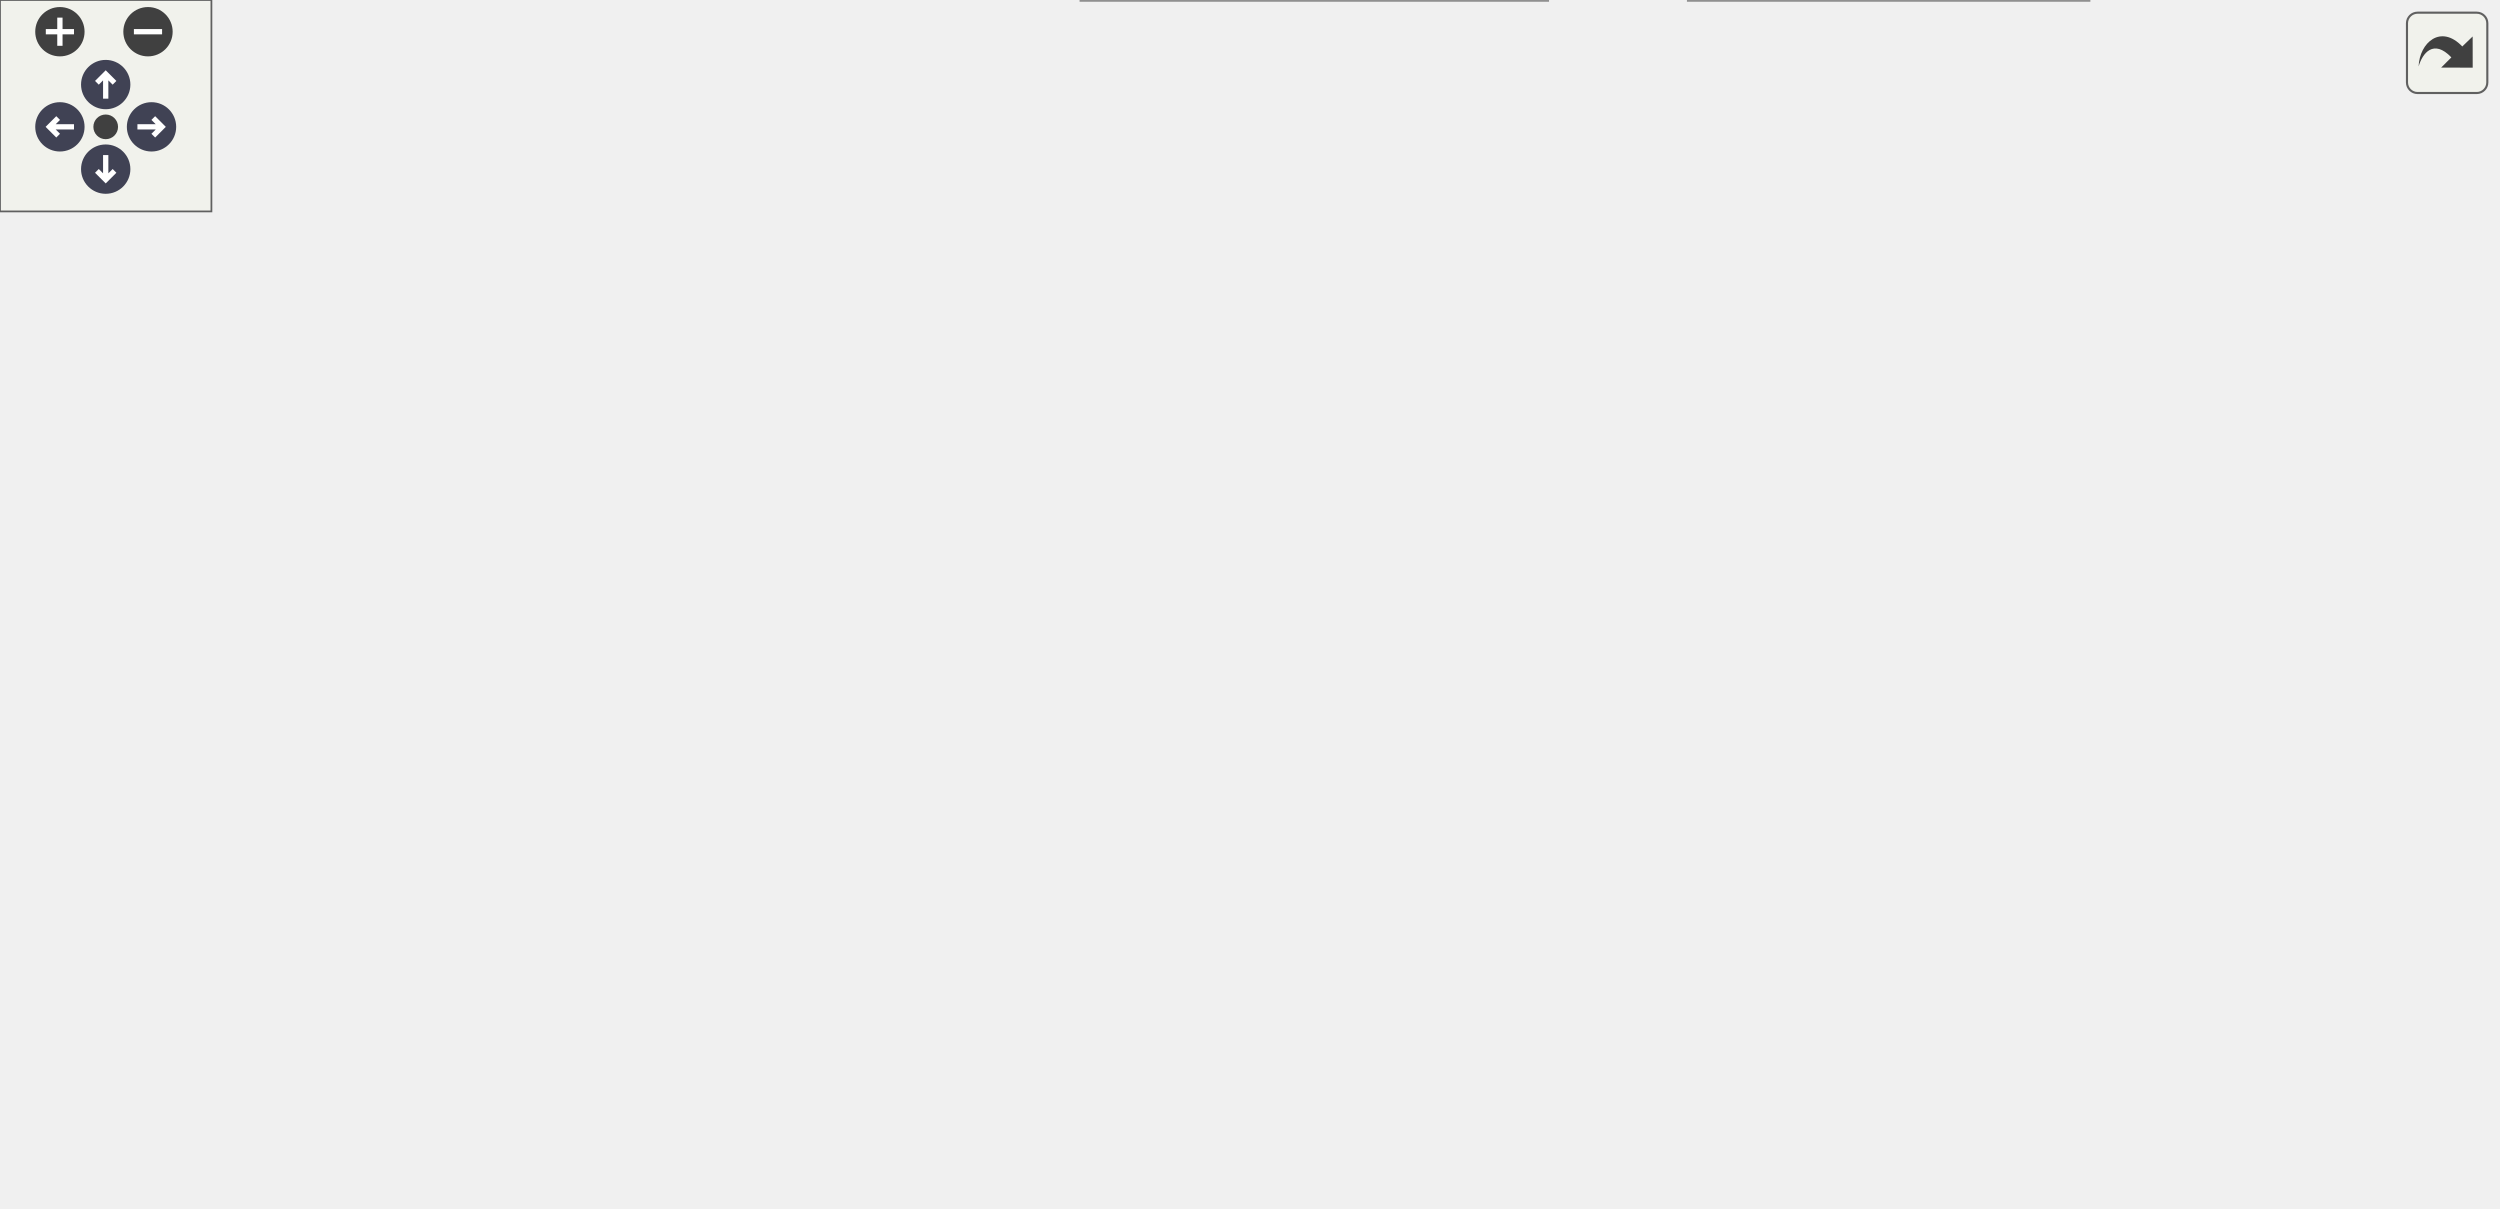
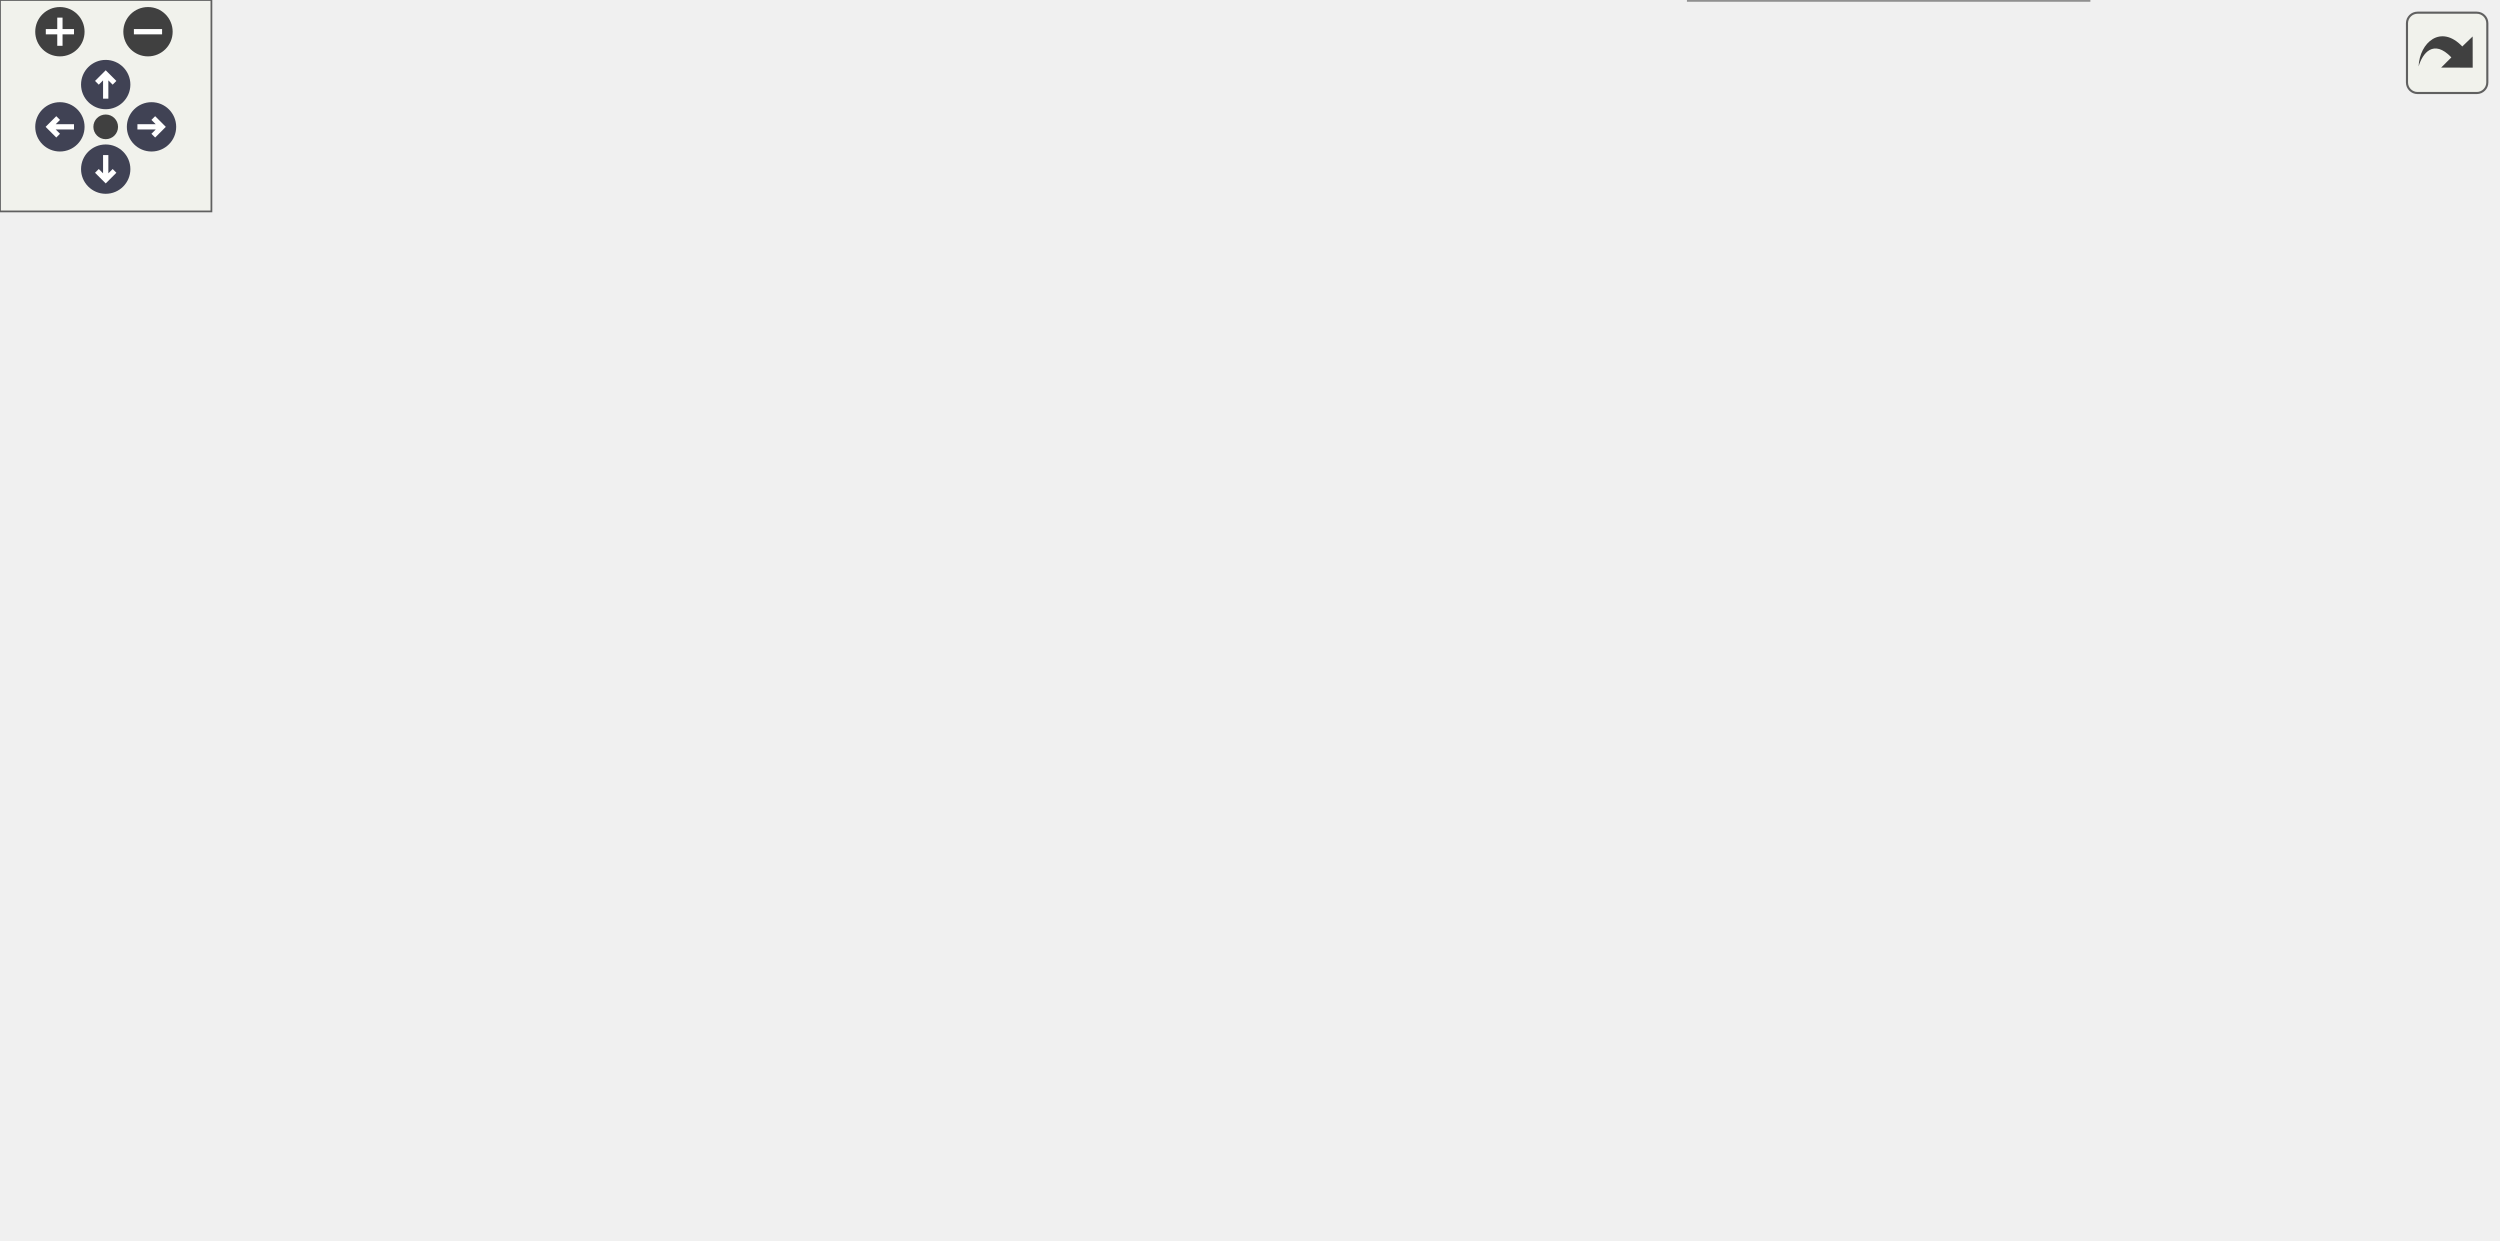
<svg xmlns="http://www.w3.org/2000/svg" xmlns:xlink="http://www.w3.org/1999/xlink" id="main" version="1.1" xml:space="preserve">
  <style type="text/css">
.node, .edge {opacity: 0.7;}
.node.selected, .edge.selected {opacity: 1;}
.edge:hover path { stroke: red; }
.edge:hover polygon { stroke: red; fill: red; }
</style>
  <defs>
    <circle id="rim" cx="0" cy="0" r="7" />
    <circle id="rim2" cx="0" cy="0" r="3.5" />
    <g id="zoomPlus">
      <use xlink:href="#rim" fill="#404040">
        <set attributeName="fill" to="#808080" begin="zoomplus.mouseover" end="zoomplus.mouseout" />
      </use>
      <path d="M-4,0h8M0,-4v8" fill="none" stroke="white" stroke-width="1.5" pointer-events="none" />
    </g>
    <g id="zoomMin">
      <use xlink:href="#rim" fill="#404040">
        <set attributeName="fill" to="#808080" begin="zoomminus.mouseover" end="zoomminus.mouseout" />
      </use>
      <path d="M-4,0h8" fill="none" stroke="white" stroke-width="1.5" pointer-events="none" />
    </g>
    <g id="arrowUp" transform="translate(30 24)">
      <use xlink:href="#rim" />
      <path pointer-events="none" fill="none" stroke="white" stroke-width="1.5" d="M0,-3.0v7 M-2.5,-0.5L0,-3.0L2.5,-0.5" />
    </g>
    <g id="arrowRight" transform="rotate(90) translate(36 -43)">
      <use xlink:href="#rim" />
      <path pointer-events="none" fill="none" stroke="white" stroke-width="1.5" d="M0,-3.0v7 M-2.5,-0.5L0,-3.0L2.5,-0.5" />
    </g>
    <g id="arrowDown" transform="rotate(180) translate(-30 -48)">
      <use xlink:href="#rim" />
      <path pointer-events="none" fill="none" stroke="white" stroke-width="1.5" d="M0,-3.0v7 M-2.5,-0.5L0,-3.0L2.5,-0.5" />
    </g>
    <g id="arrowLeft" transform="rotate(270) translate(-36 17)">
      <use xlink:href="#rim" />
      <path pointer-events="none" fill="none" stroke="white" stroke-width="1.5" d="M0,-3.0v7 M-2.5,-0.5L0,-3.0L2.5,-0.5" />
    </g>
    <g id="resetDef">
      <use xlink:href="#rim2" fill="#404040">
        <set attributeName="fill" to="#808080" begin="reset.mouseover" end="reset.mouseout" />
      </use>
    </g>
  </defs>
  <svg id="graph" class="graph">
    <g id="viewport">
      <g id="Node000001" class="node">
        <g id="a_Node000001">
          <a xlink:title="Updates telemetry data on the race dashboard LCD display.">
-             <polygon fill="#999999" stroke="#666666" points="114.25,-150.25 0,-150.25 0,-131 114.25,-131 114.25,-150.25" />
-             <text text-anchor="middle" x="57.12" y="-136.75" font-family="Helvetica,sans-Serif" font-size="10.00">race_telemetry_update</text>
+             <polygon fill="#999999" stroke="#666666" points="114.25,-159.25 0,-159.25 0,-140 114.25,-140 114.25,-159.25" />
+             <text text-anchor="middle" x="57.12" y="-145.75" font-family="Helvetica,sans-Serif" font-size="10.00">race_telemetry_update</text>
          </a>
        </g>
      </g>
      <g id="Node000002" class="node">
        <g id="a_Node000002">
          <a xlink:href="race_8c.html#af94dd7e3b6512b662e2e44124a1a660c" target="_top" xlink:title=" ">
-             <polygon fill="white" stroke="#666666" points="441,-205.25 305,-205.25 305,-186 441,-186 441,-205.25" />
-             <text text-anchor="middle" x="373" y="-191.75" font-family="Helvetica,sans-Serif" font-size="10.00">update_car_state_telemetry</text>
+             <polygon fill="white" stroke="#666666" points="441,-216.25 305,-216.25 305,-197 441,-197 441,-216.25" />
+             <text text-anchor="middle" x="373" y="-202.75" font-family="Helvetica,sans-Serif" font-size="10.00">update_car_state_telemetry</text>
          </a>
        </g>
      </g>
      <g id="edge1_Node000001_Node000002" class="edge">
        <g id="a_edge1_Node000001_Node000002">
          <a xlink:title=" ">
-             <path fill="none" stroke="#63b8ff" d="M96.96,-150.69C113.34,-154.73 132.65,-159.22 150.25,-162.62 197.61,-171.79 251.08,-179.81 293.65,-185.65" />
-             <polygon fill="#63b8ff" stroke="#63b8ff" points="292.91,-189.08 303.29,-186.96 293.85,-182.15 292.91,-189.08" />
+             <path fill="none" stroke="#63b8ff" d="M97.43,-159.72C113.71,-163.72 132.83,-168.18 150.25,-171.62 197.63,-181.01 251.1,-189.51 293.67,-195.78" />
+             <polygon fill="#63b8ff" stroke="#63b8ff" points="292.9,-199.21 303.31,-197.19 293.92,-192.28 292.9,-199.21" />
          </a>
        </g>
      </g>
      <g id="Node000009" class="node">
        <g id="a_Node000009">
          <a xlink:href="race_8c.html#ac86b7955f40539589f8904e0213c368e" target="_top" xlink:title=" ">
-             <polygon fill="white" stroke="#666666" points="428.62,-94.25 317.38,-94.25 317.38,-75 428.62,-75 428.62,-94.25" />
-             <text text-anchor="middle" x="373" y="-80.75" font-family="Helvetica,sans-Serif" font-size="10.00">update_igbt_telemetry</text>
+             <polygon fill="white" stroke="#666666" points="428.62,-177.25 317.38,-177.25 317.38,-158 428.62,-158 428.62,-177.25" />
+             <text text-anchor="middle" x="373" y="-163.75" font-family="Helvetica,sans-Serif" font-size="10.00">update_igbt_telemetry</text>
          </a>
        </g>
      </g>
      <g id="edge14_Node000001_Node000009" class="edge">
        <g id="a_edge14_Node000001_Node000009">
          <a xlink:title=" ">
-             <path fill="none" stroke="#63b8ff" d="M114.6,-130.55C168.38,-120.95 249.3,-106.52 306.02,-96.4" />
-             <polygon fill="#63b8ff" stroke="#63b8ff" points="306.31,-99.9 315.54,-94.7 305.08,-93.01 306.31,-99.9" />
+             <path fill="none" stroke="#63b8ff" d="M114.6,-152.86C168.27,-155.94 248.97,-160.57 305.67,-163.82" />
+             <polygon fill="#63b8ff" stroke="#63b8ff" points="305.33,-167.31 315.52,-164.39 305.73,-160.32 305.33,-167.31" />
          </a>
        </g>
      </g>
      <g id="Node000011" class="node">
        <g id="a_Node000011">
          <a xlink:href="race_8c.html#a7182ba90987b93b4746a0e22051ed289" target="_top" xlink:title=" ">
-             <polygon fill="white" stroke="#666666" points="439.12,-19.25 306.88,-19.25 306.88,0 439.12,0 439.12,-19.25" />
-             <text text-anchor="middle" x="373" y="-5.75" font-family="Helvetica,sans-Serif" font-size="10.00">update_lap_time_telemetry</text>
+             <polygon fill="white" stroke="#666666" points="439.12,-26.25 306.88,-26.25 306.88,-7 439.12,-7 439.12,-26.25" />
+             <text text-anchor="middle" x="373" y="-12.75" font-family="Helvetica,sans-Serif" font-size="10.00">update_lap_time_telemetry</text>
          </a>
        </g>
      </g>
      <g id="edge19_Node000001_Node000011" class="edge">
        <g id="a_edge19_Node000001_Node000011">
          <a xlink:title=" ">
-             <path fill="none" stroke="#63b8ff" d="M67.33,-130.73C82.87,-114.63 115.97,-82.84 150.25,-65.62 195.79,-42.76 251.39,-28.75 295.53,-20.46" />
-             <polygon fill="#63b8ff" stroke="#63b8ff" points="296.08,-23.91 305.29,-18.69 294.83,-17.03 296.08,-23.91" />
+             <path fill="none" stroke="#63b8ff" d="M67.31,-139.61C82.82,-123.31 115.88,-91.11 150.25,-73.62 195.71,-50.49 251.32,-36.23 295.48,-27.75" />
+             <polygon fill="#63b8ff" stroke="#63b8ff" points="296.05,-31.21 305.24,-25.95 294.77,-24.32 296.05,-31.21" />
          </a>
        </g>
      </g>
      <g id="Node000013" class="node">
        <g id="a_Node000013">
          <a xlink:href="race_8c.html#a236fe508f9d82e9178cdb22b363116b7" target="_top" xlink:title=" ">
-             <polygon fill="white" stroke="#666666" points="433.12,-57.25 312.88,-57.25 312.88,-38 433.12,-38 433.12,-57.25" />
-             <text text-anchor="middle" x="373" y="-43.75" font-family="Helvetica,sans-Serif" font-size="10.00">update_motor_telemetry</text>
+             <polygon fill="white" stroke="#666666" points="433.12,-140.25 312.88,-140.25 312.88,-121 433.12,-121 433.12,-140.25" />
+             <text text-anchor="middle" x="373" y="-126.75" font-family="Helvetica,sans-Serif" font-size="10.00">update_motor_telemetry</text>
          </a>
        </g>
      </g>
      <g id="edge22_Node000001_Node000013" class="edge">
        <g id="a_edge22_Node000001_Node000013">
          <a xlink:title=" ">
-             <path fill="none" stroke="#63b8ff" d="M78.57,-130.51C96.98,-121.71 124.94,-109.07 150.25,-100.62 202.17,-83.3 262.7,-69.22 307.39,-59.95" />
-             <polygon fill="#63b8ff" stroke="#63b8ff" points="307.82,-63.43 316.91,-58 306.41,-56.57 307.82,-63.43" />
+             <path fill="none" stroke="#63b8ff" d="M114.6,-146.21C166.86,-143.04 244.76,-138.33 301.17,-134.91" />
+             <polygon fill="#63b8ff" stroke="#63b8ff" points="301.23,-138.42 311,-134.32 300.8,-131.43 301.23,-138.42" />
          </a>
        </g>
      </g>
      <g id="Node000014" class="node">
        <g id="a_Node000014">
          <a xlink:href="race_8c.html#a218ea7152d92e1c6574e594de6c5f0be" target="_top" xlink:title=" ">
-             <polygon fill="white" stroke="#666666" points="431.25,-168.25 314.75,-168.25 314.75,-149 431.25,-149 431.25,-168.25" />
-             <text text-anchor="middle" x="373" y="-154.75" font-family="Helvetica,sans-Serif" font-size="10.00">update_pack_telemetry</text>
+             <polygon fill="white" stroke="#666666" points="431.25,-103.25 314.75,-103.25 314.75,-84 431.25,-84 431.25,-103.25" />
+             <text text-anchor="middle" x="373" y="-89.75" font-family="Helvetica,sans-Serif" font-size="10.00">update_pack_telemetry</text>
          </a>
        </g>
      </g>
      <g id="edge25_Node000001_Node000014" class="edge">
        <g id="a_edge25_Node000001_Node000014">
          <a xlink:title=" ">
-             <path fill="none" stroke="#63b8ff" d="M114.6,-143.86C167.44,-146.89 246.49,-151.43 303.03,-154.67" />
-             <polygon fill="#63b8ff" stroke="#63b8ff" points="302.69,-158.16 312.87,-155.23 303.09,-151.17 302.69,-158.16" />
+             <path fill="none" stroke="#63b8ff" d="M114.6,-139.55C167.88,-130.04 247.81,-115.78 304.45,-105.68" />
+             <polygon fill="#63b8ff" stroke="#63b8ff" points="304.73,-109.18 313.96,-103.98 303.5,-102.29 304.73,-109.18" />
          </a>
        </g>
      </g>
      <g id="Node000015" class="node">
        <g id="a_Node000015">
          <a xlink:href="race_8c.html#a5bfcd06a5fd74df355d94d048067ea44" target="_top" xlink:title=" ">
-             <polygon fill="white" stroke="#666666" points="269,-282.25 150.25,-282.25 150.25,-263 269,-263 269,-282.25" />
-             <text text-anchor="middle" x="209.62" y="-268.75" font-family="Helvetica,sans-Serif" font-size="10.00">update_pedal_telemetry</text>
+             <polygon fill="white" stroke="#666666" points="269,-291.25 150.25,-291.25 150.25,-272 269,-272 269,-291.25" />
+             <text text-anchor="middle" x="209.62" y="-277.75" font-family="Helvetica,sans-Serif" font-size="10.00">update_pedal_telemetry</text>
          </a>
        </g>
      </g>
      <g id="edge28_Node000001_Node000015" class="edge">
        <g id="a_edge28_Node000001_Node000015">
          <a xlink:title=" ">
-             <path fill="none" stroke="#63b8ff" d="M63.37,-150.51C75.58,-172.56 108.11,-226.09 150.25,-254.62 151.85,-255.71 153.52,-256.73 155.24,-257.69" />
-             <polygon fill="#63b8ff" stroke="#63b8ff" points="153.6,-260.79 164.13,-261.91 156.6,-254.46 153.6,-260.79" />
+             <path fill="none" stroke="#63b8ff" d="M63.37,-159.51C75.58,-181.56 108.11,-235.09 150.25,-263.62 151.85,-264.71 153.52,-265.73 155.24,-266.69" />
+             <polygon fill="#63b8ff" stroke="#63b8ff" points="153.6,-269.79 164.13,-270.91 156.6,-263.46 153.6,-269.79" />
          </a>
        </g>
      </g>
      <g id="Node000017" class="node">
        <g id="a_Node000017">
          <a xlink:href="race_8c.html#aa6c8ec640e3dabc849e52c5a84863461" target="_top" xlink:title=" ">
-             <polygon fill="white" stroke="#666666" points="433.88,-131.25 312.12,-131.25 312.12,-112 433.88,-112 433.88,-131.25" />
-             <text text-anchor="middle" x="373" y="-117.75" font-family="Helvetica,sans-Serif" font-size="10.00">update_speed_telemetry</text>
+             <polygon fill="white" stroke="#666666" points="433.88,-65.25 312.12,-65.25 312.12,-46 433.88,-46 433.88,-65.25" />
+             <text text-anchor="middle" x="373" y="-51.75" font-family="Helvetica,sans-Serif" font-size="10.00">update_speed_telemetry</text>
          </a>
        </g>
      </g>
      <g id="edge32_Node000001_Node000017" class="edge">
        <g id="a_edge32_Node000001_Node000017">
          <a xlink:title=" ">
-             <path fill="none" stroke="#63b8ff" d="M114.6,-137.21C166.62,-134.06 244.03,-129.37 300.37,-125.96" />
-             <polygon fill="#63b8ff" stroke="#63b8ff" points="300.42,-129.46 310.19,-125.37 299.99,-122.48 300.42,-129.46" />
-           </a>
-         </g>
-       </g>
-       <g id="Node000018" class="node">
-         <g id="a_Node000018">
+             <path fill="none" stroke="#63b8ff" d="M78.58,-139.54C96.99,-130.75 124.96,-118.12 150.25,-109.62 202.71,-91.99 263.93,-77.53 308.74,-68.02" />
+             <polygon fill="#63b8ff" stroke="#63b8ff" points="309.21,-71.5 318.28,-66.02 307.77,-64.65 309.21,-71.5" />
+           </a>
+         </g>
+       </g>
+       <g id="Node000019" class="node">
+         <g id="a_Node000019">
          <a xlink:href="race_8c.html#a23d373791f5cc32fa773c0be7796cd1d" target="_top" xlink:title=" ">
-             <polygon fill="white" stroke="#666666" points="261.5,-245.25 157.75,-245.25 157.75,-226 261.5,-226 261.5,-245.25" />
-             <text text-anchor="middle" x="209.62" y="-231.75" font-family="Helvetica,sans-Serif" font-size="10.00">update_tv_telemetry</text>
-           </a>
-         </g>
-       </g>
-       <g id="edge35_Node000001_Node000018" class="edge">
-         <g id="a_edge35_Node000001_Node000018">
-           <a xlink:title=" ">
-             <path fill="none" stroke="#63b8ff" d="M69.06,-150.63C85.65,-165.43 118.59,-193.36 150.25,-211.62 156.35,-215.15 163.08,-218.41 169.72,-221.33" />
-             <polygon fill="#63b8ff" stroke="#63b8ff" points="168.02,-224.42 178.6,-225.03 170.71,-217.95 168.02,-224.42" />
+             <polygon fill="white" stroke="#666666" points="261.5,-254.25 157.75,-254.25 157.75,-235 261.5,-235 261.5,-254.25" />
+             <text text-anchor="middle" x="209.62" y="-240.75" font-family="Helvetica,sans-Serif" font-size="10.00">update_tv_telemetry</text>
+           </a>
+         </g>
+       </g>
+       <g id="edge36_Node000001_Node000019" class="edge">
+         <g id="a_edge36_Node000001_Node000019">
+           <a xlink:title=" ">
+             <path fill="none" stroke="#63b8ff" d="M69.06,-159.63C85.65,-174.43 118.59,-202.36 150.25,-220.62 156.35,-224.15 163.08,-227.41 169.72,-230.33" />
+             <polygon fill="#63b8ff" stroke="#63b8ff" points="168.02,-233.42 178.6,-234.03 170.71,-226.95 168.02,-233.42" />
          </a>
        </g>
      </g>
      <g id="Node000003" class="node">
        <g id="a_Node000003">
          <a xlink:href="nextion_8c.html#a19c3df8972af2eaea366cb65fad34d43" target="_top" xlink:title="Sets the background color of a specified object on the Nextion display.">
-             <polygon fill="white" stroke="#666666" points="589.38,-205.25 482.62,-205.25 482.62,-186 589.38,-186 589.38,-205.25" />
-             <text text-anchor="middle" x="536" y="-191.75" font-family="Helvetica,sans-Serif" font-size="10.00">NXT_setBackground</text>
+             <polygon fill="white" stroke="#666666" points="589.38,-216.25 482.62,-216.25 482.62,-197 589.38,-197 589.38,-216.25" />
+             <text text-anchor="middle" x="536" y="-202.75" font-family="Helvetica,sans-Serif" font-size="10.00">NXT_setBackground</text>
          </a>
        </g>
      </g>
      <g id="edge2_Node000002_Node000003" class="edge">
        <g id="a_edge2_Node000002_Node000003">
          <a xlink:title=" ">
-             <path fill="none" stroke="#63b8ff" d="M441.35,-195.62C451.25,-195.62 461.44,-195.62 471.27,-195.62" />
-             <polygon fill="#63b8ff" stroke="#63b8ff" points="471.1,-199.13 481.1,-195.63 471.1,-192.13 471.1,-199.13" />
+             <path fill="none" stroke="#63b8ff" d="M441.35,-206.62C451.25,-206.62 461.44,-206.62 471.27,-206.62" />
+             <polygon fill="#63b8ff" stroke="#63b8ff" points="471.1,-210.13 481.1,-206.63 471.1,-203.13 471.1,-210.13" />
          </a>
        </g>
      </g>
      <g id="Node000006" class="node">
        <g id="a_Node000006">
          <a xlink:href="nextion_8c.html#a46ee1522cb7ef9d6bc11a77879e3300e" target="_top" xlink:title="Sets the border color of a specified object on the Nextion display.">
-             <polygon fill="white" stroke="#666666" points="589,-168.25 483,-168.25 483,-149 589,-149 589,-168.25" />
-             <text text-anchor="middle" x="536" y="-154.75" font-family="Helvetica,sans-Serif" font-size="10.00">NXT_setBorderColor</text>
+             <polygon fill="white" stroke="#666666" points="589,-179.25 483,-179.25 483,-160 589,-160 589,-179.25" />
+             <text text-anchor="middle" x="536" y="-165.75" font-family="Helvetica,sans-Serif" font-size="10.00">NXT_setBorderColor</text>
          </a>
        </g>
      </g>
      <g id="edge5_Node000002_Node000006" class="edge">
        <g id="a_edge5_Node000002_Node000006">
          <a xlink:title=" ">
-             <path fill="none" stroke="#63b8ff" d="M417.99,-185.51C437.16,-181.11 459.83,-175.9 480.09,-171.24" />
-             <polygon fill="#63b8ff" stroke="#63b8ff" points="480.62,-174.71 489.58,-169.06 479.05,-167.89 480.62,-174.71" />
+             <path fill="none" stroke="#63b8ff" d="M417.99,-196.51C437.16,-192.11 459.83,-186.9 480.09,-182.24" />
+             <polygon fill="#63b8ff" stroke="#63b8ff" points="480.62,-185.71 489.58,-180.06 479.05,-178.89 480.62,-185.71" />
          </a>
        </g>
      </g>
      <g id="Node000007" class="node">
        <g id="a_Node000007">
          <a xlink:href="nextion_8c.html#af603b7d431ae4f94d55bf04b2034a8cc" target="_top" xlink:title="Sets the font color of a specified object on the Nextion display.">
-             <polygon fill="white" stroke="#666666" points="584.5,-242.25 487.5,-242.25 487.5,-223 584.5,-223 584.5,-242.25" />
-             <text text-anchor="middle" x="536" y="-228.75" font-family="Helvetica,sans-Serif" font-size="10.00">NXT_setFontColor</text>
+             <polygon fill="white" stroke="#666666" points="584.5,-253.25 487.5,-253.25 487.5,-234 584.5,-234 584.5,-253.25" />
+             <text text-anchor="middle" x="536" y="-239.75" font-family="Helvetica,sans-Serif" font-size="10.00">NXT_setFontColor</text>
          </a>
        </g>
      </g>
      <g id="edge8_Node000002_Node000007" class="edge">
        <g id="a_edge8_Node000002_Node000007">
          <a xlink:title=" ">
-             <path fill="none" stroke="#63b8ff" d="M417.99,-205.74C437.16,-210.14 459.83,-215.35 480.09,-220.01" />
-             <polygon fill="#63b8ff" stroke="#63b8ff" points="479.05,-223.36 489.58,-222.19 480.62,-216.54 479.05,-223.36" />
+             <path fill="none" stroke="#63b8ff" d="M417.99,-216.74C437.16,-221.14 459.83,-226.35 480.09,-231.01" />
+             <polygon fill="#63b8ff" stroke="#63b8ff" points="479.05,-234.36 489.58,-233.19 480.62,-227.54 479.05,-234.36" />
          </a>
        </g>
      </g>
      <g id="Node000008" class="node">
        <g id="a_Node000008">
          <a xlink:href="nextion_8c.html#ab2a89fd8e292338a6e570a41a698ad3a" target="_top" xlink:title="Sets the text of a Nextion display object.">
-             <polygon fill="white" stroke="#666666" points="572.88,-131.25 499.12,-131.25 499.12,-112 572.88,-112 572.88,-131.25" />
-             <text text-anchor="middle" x="536" y="-117.75" font-family="Helvetica,sans-Serif" font-size="10.00">NXT_setText</text>
+             <polygon fill="white" stroke="#666666" points="572.88,-142.25 499.12,-142.25 499.12,-123 572.88,-123 572.88,-142.25" />
+             <text text-anchor="middle" x="536" y="-128.75" font-family="Helvetica,sans-Serif" font-size="10.00">NXT_setText</text>
          </a>
        </g>
      </g>
      <g id="edge11_Node000002_Node000008" class="edge">
        <g id="a_edge11_Node000002_Node000008">
          <a xlink:title=" ">
-             <path fill="none" stroke="#63b8ff" d="M423.93,-185.53C429.89,-183.38 435.72,-180.77 441,-177.62 460.98,-165.72 457.25,-151.92 477,-139.62 480.52,-137.44 484.33,-135.49 488.25,-133.77" />
-             <polygon fill="#63b8ff" stroke="#63b8ff" points="489.29,-137.13 497.37,-130.27 486.78,-130.59 489.29,-137.13" />
+             <path fill="none" stroke="#63b8ff" d="M418.92,-196.59C426.57,-193.94 434.22,-190.67 441,-186.62 460.43,-175.04 457.63,-162.32 477,-150.62 480.55,-148.48 484.37,-146.57 488.31,-144.88" />
+             <polygon fill="#63b8ff" stroke="#63b8ff" points="489.34,-148.23 497.45,-141.41 486.86,-141.68 489.34,-148.23" />
          </a>
        </g>
      </g>
      <g id="Node000004" class="node">
        <g id="a_Node000004">
          <a xlink:href="strbuf_8c.html#a15380dc153a462b38a9b54f274c9c3b5" target="_top" xlink:title="Appends raw data to the buffer. If the data exceeds the buffer size, no data is appended.">
-             <polygon fill="white" stroke="#666666" points="708.5,-205.25 631,-205.25 631,-186 708.5,-186 708.5,-205.25" />
-             <text text-anchor="middle" x="669.75" y="-191.75" font-family="Helvetica,sans-Serif" font-size="10.00">strbuf_append</text>
+             <polygon fill="white" stroke="#666666" points="708.5,-216.25 631,-216.25 631,-197 708.5,-197 708.5,-216.25" />
+             <text text-anchor="middle" x="669.75" y="-202.75" font-family="Helvetica,sans-Serif" font-size="10.00">strbuf_append</text>
          </a>
        </g>
      </g>
      <g id="edge3_Node000003_Node000004" class="edge">
        <g id="a_edge3_Node000003_Node000004">
          <a xlink:title=" ">
-             <path fill="none" stroke="#63b8ff" d="M589.83,-195.62C599.5,-195.62 609.56,-195.62 619.13,-195.62" />
-             <polygon fill="#63b8ff" stroke="#63b8ff" points="618.99,-199.13 628.99,-195.63 618.99,-192.13 618.99,-199.13" />
+             <path fill="none" stroke="#63b8ff" d="M589.83,-206.62C599.5,-206.62 609.56,-206.62 619.13,-206.62" />
+             <polygon fill="#63b8ff" stroke="#63b8ff" points="618.99,-210.13 628.99,-206.63 618.99,-203.13 618.99,-210.13" />
          </a>
        </g>
      </g>
      <g id="Node000005" class="node">
        <g id="a_Node000005">
          <a xlink:href="strbuf_8c.html#a52ce36e86451c208f1846411e1f67dcf" target="_top" xlink:title="Appends formatted data to the buffer using printf-style formatting. !">
-             <polygon fill="white" stroke="#666666" points="703.62,-168.25 635.88,-168.25 635.88,-149 703.62,-149 703.62,-168.25" />
-             <text text-anchor="middle" x="669.75" y="-154.75" font-family="Helvetica,sans-Serif" font-size="10.00">strbuf_printf</text>
+             <polygon fill="white" stroke="#666666" points="703.62,-179.25 635.88,-179.25 635.88,-160 703.62,-160 703.62,-179.25" />
+             <text text-anchor="middle" x="669.75" y="-165.75" font-family="Helvetica,sans-Serif" font-size="10.00">strbuf_printf</text>
          </a>
        </g>
      </g>
      <g id="edge4_Node000003_Node000005" class="edge">
        <g id="a_edge4_Node000003_Node000005">
          <a xlink:title=" ">
-             <path fill="none" stroke="#63b8ff" d="M573,-185.51C589,-181.02 607.98,-175.69 624.81,-170.96" />
-             <polygon fill="#63b8ff" stroke="#63b8ff" points="625.37,-174.44 634.05,-168.37 623.47,-167.71 625.37,-174.44" />
+             <path fill="none" stroke="#63b8ff" d="M573,-196.51C589,-192.02 607.98,-186.69 624.81,-181.96" />
+             <polygon fill="#63b8ff" stroke="#63b8ff" points="625.37,-185.44 634.05,-179.37 623.47,-178.71 625.37,-185.44" />
          </a>
        </g>
      </g>
      <g id="edge6_Node000006_Node000004" class="edge">
        <g id="a_edge6_Node000006_Node000004">
          <a xlink:title=" ">
-             <path fill="none" stroke="#63b8ff" d="M573,-168.74C588.11,-172.98 605.87,-177.97 621.97,-182.49" />
-             <polygon fill="#63b8ff" stroke="#63b8ff" points="620.76,-185.78 631.34,-185.12 622.65,-179.04 620.76,-185.78" />
+             <path fill="none" stroke="#63b8ff" d="M573,-179.74C588.11,-183.98 605.87,-188.97 621.97,-193.49" />
+             <polygon fill="#63b8ff" stroke="#63b8ff" points="620.76,-196.78 631.34,-196.12 622.65,-190.04 620.76,-196.78" />
          </a>
        </g>
      </g>
      <g id="edge7_Node000006_Node000005" class="edge">
        <g id="a_edge7_Node000006_Node000005">
          <a xlink:title=" ">
-             <path fill="none" stroke="#63b8ff" d="M589.45,-158.62C600.95,-158.62 613.03,-158.62 624.19,-158.62" />
-             <polygon fill="#63b8ff" stroke="#63b8ff" points="623.91,-162.13 633.91,-158.63 623.91,-155.13 623.91,-162.13" />
+             <path fill="none" stroke="#63b8ff" d="M589.45,-169.62C600.95,-169.62 613.03,-169.62 624.19,-169.62" />
+             <polygon fill="#63b8ff" stroke="#63b8ff" points="623.91,-173.13 633.91,-169.63 623.91,-166.13 623.91,-173.13" />
          </a>
        </g>
      </g>
      <g id="edge9_Node000007_Node000004" class="edge">
        <g id="a_edge9_Node000007_Node000004">
          <a xlink:title=" ">
-             <path fill="none" stroke="#63b8ff" d="M573,-222.51C588.11,-218.27 605.87,-213.28 621.97,-208.76" />
-             <polygon fill="#63b8ff" stroke="#63b8ff" points="622.65,-212.21 631.34,-206.13 620.76,-205.47 622.65,-212.21" />
+             <path fill="none" stroke="#63b8ff" d="M573,-233.51C588.11,-229.27 605.87,-224.28 621.97,-219.76" />
+             <polygon fill="#63b8ff" stroke="#63b8ff" points="622.65,-223.21 631.34,-217.13 620.76,-216.47 622.65,-223.21" />
          </a>
        </g>
      </g>
      <g id="edge10_Node000007_Node000005" class="edge">
        <g id="a_edge10_Node000007_Node000005">
          <a xlink:title=" ">
-             <path fill="none" stroke="#63b8ff" d="M578.71,-222.54C584.39,-220.36 589.99,-217.74 595,-214.62 614.75,-202.33 612.18,-190.31 631,-176.62 632.16,-175.78 633.36,-174.97 634.59,-174.17" />
-             <polygon fill="#63b8ff" stroke="#63b8ff" points="636.15,-177.31 643.12,-169.34 632.69,-171.23 636.15,-177.31" />
+             <path fill="none" stroke="#63b8ff" d="M578.71,-233.54C584.39,-231.36 589.99,-228.74 595,-225.62 614.75,-213.33 612.18,-201.31 631,-187.62 632.16,-186.78 633.36,-185.97 634.59,-185.17" />
+             <polygon fill="#63b8ff" stroke="#63b8ff" points="636.15,-188.31 643.12,-180.34 632.69,-182.23 636.15,-188.31" />
          </a>
        </g>
      </g>
      <g id="edge12_Node000008_Node000004" class="edge">
        <g id="a_edge12_Node000008_Node000004">
          <a xlink:title=" ">
-             <path fill="none" stroke="#63b8ff" d="M573.22,-129.73C580.74,-132.26 588.38,-135.5 595,-139.62 614.75,-151.92 612.18,-163.94 631,-177.62 632.16,-178.47 633.36,-179.28 634.59,-180.08" />
-             <polygon fill="#63b8ff" stroke="#63b8ff" points="632.69,-183.02 643.12,-184.91 636.15,-176.94 632.69,-183.02" />
+             <path fill="none" stroke="#63b8ff" d="M573.22,-140.73C580.74,-143.26 588.38,-146.5 595,-150.62 614.75,-162.92 612.18,-174.94 631,-188.62 632.16,-189.47 633.36,-190.28 634.59,-191.08" />
+             <polygon fill="#63b8ff" stroke="#63b8ff" points="632.69,-194.02 643.12,-195.91 636.15,-187.94 632.69,-194.02" />
          </a>
        </g>
      </g>
      <g id="edge13_Node000008_Node000005" class="edge">
        <g id="a_edge13_Node000008_Node000005">
          <a xlink:title=" ">
-             <path fill="none" stroke="#63b8ff" d="M573,-131.74C589,-136.23 607.98,-141.56 624.81,-146.29" />
-             <polygon fill="#63b8ff" stroke="#63b8ff" points="623.47,-149.54 634.05,-148.88 625.37,-142.81 623.47,-149.54" />
+             <path fill="none" stroke="#63b8ff" d="M573,-142.74C589,-147.23 607.98,-152.56 624.81,-157.29" />
+             <polygon fill="#63b8ff" stroke="#63b8ff" points="623.47,-160.54 634.05,-159.88 625.37,-153.81 623.47,-160.54" />
          </a>
        </g>
      </g>
      <g id="edge15_Node000009_Node000008" class="edge">
        <g id="a_edge15_Node000009_Node000008">
          <a xlink:title=" ">
-             <path fill="none" stroke="#63b8ff" d="M417.99,-94.74C439.56,-99.69 465.56,-105.67 487.57,-110.72" />
-             <polygon fill="#63b8ff" stroke="#63b8ff" points="486.66,-114.11 497.19,-112.94 488.23,-107.29 486.66,-114.11" />
+             <path fill="none" stroke="#63b8ff" d="M420.57,-157.5C441.67,-152.92 466.57,-147.5 487.75,-142.9" />
+             <polygon fill="#63b8ff" stroke="#63b8ff" points="488.25,-146.37 497.28,-140.82 486.77,-139.53 488.25,-146.37" />
          </a>
        </g>
      </g>
      <g id="Node000010" class="node">
        <g id="a_Node000010">
          <a xlink:href="nextion_8c.html#a8af8629d8160abf996231ff267e43564" target="_top" xlink:title="Sets the text of a Nextion display object using printf-style formatting.">
-             <polygon fill="white" stroke="#666666" points="595,-94.25 477,-94.25 477,-75 595,-75 595,-94.25" />
-             <text text-anchor="middle" x="536" y="-80.75" font-family="Helvetica,sans-Serif" font-size="10.00">NXT_setTextFormatted</text>
+             <polygon fill="white" stroke="#666666" points="595,-105.25 477,-105.25 477,-86 595,-86 595,-105.25" />
+             <text text-anchor="middle" x="536" y="-91.75" font-family="Helvetica,sans-Serif" font-size="10.00">NXT_setTextFormatted</text>
          </a>
        </g>
      </g>
      <g id="edge16_Node000009_Node000010" class="edge">
        <g id="a_edge16_Node000009_Node000010">
          <a xlink:title=" ">
-             <path fill="none" stroke="#63b8ff" d="M428.96,-84.62C440.62,-84.62 453.09,-84.62 465.22,-84.62" />
-             <polygon fill="#63b8ff" stroke="#63b8ff" points="465.2,-88.13 475.2,-84.63 465.2,-81.13 465.2,-88.13" />
+             <path fill="none" stroke="#63b8ff" d="M423.5,-157.52C429.59,-155.36 435.58,-152.76 441,-149.62 460.59,-138.3 457.63,-125.32 477,-113.62 479.01,-112.41 481.11,-111.27 483.27,-110.21" />
+             <polygon fill="#63b8ff" stroke="#63b8ff" points="484.49,-113.49 492.28,-106.31 481.71,-107.06 484.49,-113.49" />
          </a>
        </g>
      </g>
      <g id="edge17_Node000010_Node000004" class="edge">
        <g id="a_edge17_Node000010_Node000004">
          <a xlink:title=" ">
-             <path fill="none" stroke="#63b8ff" d="M582.64,-94.69C587.1,-96.84 591.33,-99.46 595,-102.62 622.99,-126.78 604.82,-151.51 631,-177.62 631.48,-178.11 631.98,-178.58 632.49,-179.03" />
-             <polygon fill="#63b8ff" stroke="#63b8ff" points="630.25,-181.74 640.44,-184.66 634.3,-176.03 630.25,-181.74" />
+             <path fill="none" stroke="#63b8ff" d="M582.64,-105.69C587.1,-107.84 591.33,-110.46 595,-113.62 622.99,-137.78 604.82,-162.51 631,-188.62 631.48,-189.11 631.98,-189.58 632.49,-190.03" />
+             <polygon fill="#63b8ff" stroke="#63b8ff" points="630.25,-192.74 640.44,-195.66 634.3,-187.03 630.25,-192.74" />
          </a>
        </g>
      </g>
      <g id="edge18_Node000010_Node000005" class="edge">
        <g id="a_edge18_Node000010_Node000005">
          <a xlink:title=" ">
-             <path fill="none" stroke="#63b8ff" d="M576.12,-94.71C582.58,-96.95 589.09,-99.59 595,-102.62 615.17,-113 635.51,-128.95 649.7,-141.18" />
-             <polygon fill="#63b8ff" stroke="#63b8ff" points="647.14,-143.58 656.95,-147.58 651.77,-138.33 647.14,-143.58" />
+             <path fill="none" stroke="#63b8ff" d="M576.12,-105.71C582.58,-107.95 589.09,-110.59 595,-113.62 615.17,-124 635.51,-139.95 649.7,-152.18" />
+             <polygon fill="#63b8ff" stroke="#63b8ff" points="647.14,-154.58 656.95,-158.58 651.77,-149.33 647.14,-154.58" />
          </a>
        </g>
      </g>
      <g id="edge21_Node000011_Node000010" class="edge">
        <g id="a_edge21_Node000011_Node000010">
          <a xlink:title=" ">
-             <path fill="none" stroke="#63b8ff" d="M416.05,-19.73C424.45,-22.25 433.12,-25.23 441,-28.62 466.32,-39.53 493.14,-56.07 511.62,-68.35" />
-             <polygon fill="#63b8ff" stroke="#63b8ff" points="509.47,-71.12 519.72,-73.82 513.39,-65.32 509.47,-71.12" />
+             <path fill="none" stroke="#63b8ff" d="M420.16,-26.74C427.43,-29.35 434.64,-32.6 441,-36.62 461.21,-49.41 456.96,-63.57 477,-76.62 479.41,-78.19 481.96,-79.64 484.59,-80.98" />
+             <polygon fill="#63b8ff" stroke="#63b8ff" points="483.1,-84.15 493.66,-84.99 485.93,-77.75 483.1,-84.15" />
          </a>
        </g>
      </g>
      <g id="Node000012" class="node">
        <g id="a_Node000012">
          <a xlink:href="lap__timer_8c.html#a8d23b35ef5885a379cace15e9861478f" target="_top" xlink:title=" ">
            <polygon fill="white" stroke="#666666" points="592.75,-19.25 479.25,-19.25 479.25,0 592.75,0 592.75,-19.25" />
            <text text-anchor="middle" x="536" y="-5.75" font-family="Helvetica,sans-Serif" font-size="10.00">lap_timer_elapsed_ms</text>
          </a>
        </g>
      </g>
      <g id="edge20_Node000011_Node000012" class="edge">
        <g id="a_edge20_Node000011_Node000012">
          <a xlink:title=" ">
-             <path fill="none" stroke="#63b8ff" d="M439.48,-9.62C448.77,-9.62 458.33,-9.62 467.65,-9.62" />
-             <polygon fill="#63b8ff" stroke="#63b8ff" points="467.35,-13.13 477.35,-9.63 467.35,-6.13 467.35,-13.13" />
+             <path fill="none" stroke="#63b8ff" d="M439.48,-13.78C448.77,-13.37 458.33,-12.96 467.65,-12.55" />
+             <polygon fill="#63b8ff" stroke="#63b8ff" points="467.51,-16.06 477.35,-12.13 467.2,-9.07 467.51,-16.06" />
          </a>
        </g>
      </g>
      <g id="edge23_Node000013_Node000008" class="edge">
        <g id="a_edge23_Node000013_Node000008">
          <a xlink:title=" ">
-             <path fill="none" stroke="#63b8ff" d="M423.93,-57.72C429.89,-59.87 435.72,-62.48 441,-65.62 460.98,-77.53 457.25,-91.33 477,-103.62 480.52,-105.81 484.33,-107.76 488.25,-109.48" />
-             <polygon fill="#63b8ff" stroke="#63b8ff" points="486.78,-112.66 497.37,-112.98 489.29,-106.12 486.78,-112.66" />
+             <path fill="none" stroke="#63b8ff" d="M433.49,-131.36C451.25,-131.58 470.48,-131.82 487.37,-132.03" />
+             <polygon fill="#63b8ff" stroke="#63b8ff" points="487.09,-135.53 497.13,-132.15 487.18,-128.53 487.09,-135.53" />
          </a>
        </g>
      </g>
      <g id="edge24_Node000013_Node000010" class="edge">
        <g id="a_edge24_Node000013_Node000010">
          <a xlink:title=" ">
-             <path fill="none" stroke="#63b8ff" d="M417.99,-57.74C437.16,-62.14 459.83,-67.35 480.09,-72.01" />
-             <polygon fill="#63b8ff" stroke="#63b8ff" points="479.05,-75.36 489.58,-74.19 480.62,-68.54 479.05,-75.36" />
+             <path fill="none" stroke="#63b8ff" d="M420.57,-120.5C438.34,-116.64 458.81,-112.19 477.49,-108.13" />
+             <polygon fill="#63b8ff" stroke="#63b8ff" points="478.03,-111.59 487.06,-106.05 476.54,-104.75 478.03,-111.59" />
          </a>
        </g>
      </g>
      <g id="edge26_Node000014_Node000008" class="edge">
        <g id="a_edge26_Node000014_Node000008">
          <a xlink:title=" ">
-             <path fill="none" stroke="#63b8ff" d="M417.99,-148.51C439.56,-143.56 465.56,-137.58 487.57,-132.53" />
-             <polygon fill="#63b8ff" stroke="#63b8ff" points="488.23,-135.96 497.19,-130.31 486.66,-129.14 488.23,-135.96" />
+             <path fill="none" stroke="#63b8ff" d="M415.46,-103.67C437.64,-109.04 465.04,-115.68 488,-121.24" />
+             <polygon fill="#63b8ff" stroke="#63b8ff" points="486.87,-124.57 497.41,-123.52 488.51,-117.76 486.87,-124.57" />
          </a>
        </g>
      </g>
      <g id="edge27_Node000014_Node000010" class="edge">
        <g id="a_edge27_Node000014_Node000010">
          <a xlink:title=" ">
-             <path fill="none" stroke="#63b8ff" d="M423.93,-148.53C429.89,-146.38 435.72,-143.77 441,-140.62 460.98,-128.72 457.25,-114.92 477,-102.62 478.88,-101.46 480.84,-100.36 482.86,-99.32" />
-             <polygon fill="#63b8ff" stroke="#63b8ff" points="484.18,-102.57 491.91,-95.32 481.35,-96.17 484.18,-102.57" />
+             <path fill="none" stroke="#63b8ff" d="M431.67,-94.34C442.52,-94.48 453.97,-94.62 465.14,-94.76" />
+             <polygon fill="#63b8ff" stroke="#63b8ff" points="465.09,-98.26 475.14,-94.88 465.18,-91.26 465.09,-98.26" />
          </a>
        </g>
      </g>
      <g id="Node000016" class="node">
        <g id="a_Node000016">
          <a xlink:href="nextion_8c.html#ac7e3e9fc4674d17281069e97b8a5384d" target="_top" xlink:title="Sets a value to a specified object on the Nextion display.">
-             <polygon fill="white" stroke="#666666" points="575.88,-279.25 496.12,-279.25 496.12,-260 575.88,-260 575.88,-279.25" />
-             <text text-anchor="middle" x="536" y="-265.75" font-family="Helvetica,sans-Serif" font-size="10.00">NXT_setValue</text>
+             <polygon fill="white" stroke="#666666" points="575.88,-290.25 496.12,-290.25 496.12,-271 575.88,-271 575.88,-290.25" />
+             <text text-anchor="middle" x="536" y="-276.75" font-family="Helvetica,sans-Serif" font-size="10.00">NXT_setValue</text>
          </a>
        </g>
      </g>
      <g id="edge29_Node000015_Node000016" class="edge">
        <g id="a_edge29_Node000015_Node000016">
          <a xlink:title=" ">
-             <path fill="none" stroke="#63b8ff" d="M269.37,-272.08C330.86,-271.51 426.39,-270.63 484.57,-270.09" />
-             <polygon fill="#63b8ff" stroke="#63b8ff" points="484.56,-273.59 494.53,-270 484.5,-266.59 484.56,-273.59" />
+             <path fill="none" stroke="#63b8ff" d="M269.37,-281.44C330.86,-281.25 426.39,-280.96 484.57,-280.78" />
+             <polygon fill="#63b8ff" stroke="#63b8ff" points="484.54,-284.28 494.53,-280.75 484.52,-277.28 484.54,-284.28" />
          </a>
        </g>
      </g>
      <g id="edge30_Node000016_Node000004" class="edge">
        <g id="a_edge30_Node000016_Node000004">
          <a xlink:title=" ">
-             <path fill="none" stroke="#63b8ff" d="M576.12,-259.54C582.58,-257.3 589.09,-254.66 595,-251.62 615.17,-241.25 635.51,-225.3 649.7,-213.07" />
-             <polygon fill="#63b8ff" stroke="#63b8ff" points="651.77,-215.92 656.95,-206.67 647.14,-210.67 651.77,-215.92" />
+             <path fill="none" stroke="#63b8ff" d="M576.12,-270.54C582.58,-268.3 589.09,-265.66 595,-262.62 615.17,-252.25 635.51,-236.3 649.7,-224.07" />
+             <polygon fill="#63b8ff" stroke="#63b8ff" points="651.77,-226.92 656.95,-217.67 647.14,-221.67 651.77,-226.92" />
          </a>
        </g>
      </g>
      <g id="edge31_Node000016_Node000005" class="edge">
        <g id="a_edge31_Node000016_Node000005">
          <a xlink:title=" ">
-             <path fill="none" stroke="#63b8ff" d="M576.12,-262.34C582.94,-259.78 589.57,-256.31 595,-251.62 622.99,-227.47 604.82,-202.74 631,-176.62 631.48,-176.14 631.98,-175.67 632.49,-175.22" />
-             <polygon fill="#63b8ff" stroke="#63b8ff" points="634.3,-178.22 640.44,-169.59 630.25,-172.51 634.3,-178.22" />
-           </a>
-         </g>
-       </g>
-       <g id="edge33_Node000017_Node000008" class="edge">
-         <g id="a_edge33_Node000017_Node000008">
-           <a xlink:title=" ">
-             <path fill="none" stroke="#63b8ff" d="M433.95,-121.62C451.67,-121.62 470.82,-121.62 487.64,-121.62" />
-             <polygon fill="#63b8ff" stroke="#63b8ff" points="487.34,-125.13 497.34,-121.63 487.34,-118.13 487.34,-125.13" />
-           </a>
-         </g>
-       </g>
-       <g id="edge34_Node000017_Node000010" class="edge">
-         <g id="a_edge34_Node000017_Node000010">
-           <a xlink:title=" ">
-             <path fill="none" stroke="#63b8ff" d="M417.99,-111.51C437.16,-107.11 459.83,-101.9 480.09,-97.24" />
-             <polygon fill="#63b8ff" stroke="#63b8ff" points="480.62,-100.71 489.58,-95.06 479.05,-93.89 480.62,-100.71" />
-           </a>
-         </g>
-       </g>
-       <g id="Node000019" class="node">
-         <g id="a_Node000019">
+             <path fill="none" stroke="#63b8ff" d="M576.12,-273.34C582.94,-270.78 589.57,-267.31 595,-262.62 622.99,-238.47 604.82,-213.74 631,-187.62 631.48,-187.14 631.98,-186.67 632.49,-186.22" />
+             <polygon fill="#63b8ff" stroke="#63b8ff" points="634.3,-189.22 640.44,-180.59 630.25,-183.51 634.3,-189.22" />
+           </a>
+         </g>
+       </g>
+       <g id="edge34_Node000017_Node000008" class="edge">
+         <g id="a_edge34_Node000017_Node000008">
+           <a xlink:title=" ">
+             <path fill="none" stroke="#63b8ff" d="M422.26,-65.74C428.81,-68.12 435.25,-71.04 441,-74.62 461.3,-87.27 456.86,-101.73 477,-114.62 480.49,-116.86 484.28,-118.83 488.19,-120.57" />
+             <polygon fill="#63b8ff" stroke="#63b8ff" points="486.7,-123.75 497.29,-124.1 489.23,-117.22 486.7,-123.75" />
+           </a>
+         </g>
+       </g>
+       <g id="edge35_Node000017_Node000010" class="edge">
+         <g id="a_edge35_Node000017_Node000010">
+           <a xlink:title=" ">
+             <path fill="none" stroke="#63b8ff" d="M414.63,-65.72C435.51,-70.91 461.17,-77.28 483.43,-82.81" />
+             <polygon fill="#63b8ff" stroke="#63b8ff" points="482.37,-86.16 492.92,-85.17 484.06,-79.36 482.37,-86.16" />
+           </a>
+         </g>
+       </g>
+       <g id="Node000018" class="node">
+         <g id="a_Node000018">
+           <a xlink:href="dearunits_8h.html#a1ee73897174cc2d8010c6092aea7b49d" target="_top" xlink:title=" ">
+             <polygon fill="white" stroke="#666666" points="589.38,-67.88 482.62,-67.88 482.62,-37.38 589.38,-37.38 589.38,-67.88" />
+             <text text-anchor="start" x="490.62" y="-54.38" font-family="Helvetica,sans-Serif" font-size="10.00">miles_per_hour_from</text>
+             <text text-anchor="middle" x="536" y="-43.12" font-family="Helvetica,sans-Serif" font-size="10.00">_meters_per_second</text>
+           </a>
+         </g>
+       </g>
+       <g id="edge33_Node000017_Node000018" class="edge">
+         <g id="a_edge33_Node000017_Node000018">
+           <a xlink:title=" ">
+             <path fill="none" stroke="#63b8ff" d="M433.95,-54.51C445.94,-54.28 458.59,-54.05 470.72,-53.82" />
+             <polygon fill="#63b8ff" stroke="#63b8ff" points="470.71,-57.32 480.64,-53.64 470.58,-50.32 470.71,-57.32" />
+           </a>
+         </g>
+       </g>
+       <g id="Node000020" class="node">
+         <g id="a_Node000020">
          <a xlink:href="race_8c.html#ae54e1380740da10a82a20f9599c83c47" target="_top" xlink:title=" ">
-             <polygon fill="white" stroke="#666666" points="411.75,-244.25 334.25,-244.25 334.25,-225 411.75,-225 411.75,-244.25" />
-             <text text-anchor="middle" x="373" y="-230.75" font-family="Helvetica,sans-Serif" font-size="10.00">update_tv_bar</text>
-           </a>
-         </g>
-       </g>
-       <g id="edge36_Node000018_Node000019" class="edge">
-         <g id="a_edge36_Node000018_Node000019">
-           <a xlink:title=" ">
-             <path fill="none" stroke="#63b8ff" d="M261.69,-235.31C281.12,-235.19 303.22,-235.05 322.51,-234.93" />
-             <polygon fill="#63b8ff" stroke="#63b8ff" points="322.32,-238.43 332.29,-234.87 322.27,-231.43 322.32,-238.43" />
-           </a>
-         </g>
-       </g>
-       <g id="edge37_Node000019_Node000007" class="edge">
-         <g id="a_edge37_Node000019_Node000007">
-           <a xlink:title=" ">
-             <path fill="none" stroke="#63b8ff" d="M412.15,-234.15C431.06,-233.92 454.33,-233.63 475.51,-233.36" />
-             <polygon fill="#63b8ff" stroke="#63b8ff" points="475.55,-236.86 485.51,-233.24 475.46,-229.86 475.55,-236.86" />
-           </a>
-         </g>
-       </g>
-       <g id="edge38_Node000019_Node000016" class="edge">
-         <g id="a_edge38_Node000019_Node000016">
-           <a xlink:title=" ">
-             <path fill="none" stroke="#63b8ff" d="M412.15,-242.92C433.81,-247.63 461.18,-253.58 484.59,-258.67" />
-             <polygon fill="#63b8ff" stroke="#63b8ff" points="483.73,-262.06 494.24,-260.76 485.21,-255.22 483.73,-262.06" />
+             <polygon fill="white" stroke="#666666" points="411.75,-253.25 334.25,-253.25 334.25,-234 411.75,-234 411.75,-253.25" />
+             <text text-anchor="middle" x="373" y="-239.75" font-family="Helvetica,sans-Serif" font-size="10.00">update_tv_bar</text>
+           </a>
+         </g>
+       </g>
+       <g id="edge37_Node000019_Node000020" class="edge">
+         <g id="a_edge37_Node000019_Node000020">
+           <a xlink:title=" ">
+             <path fill="none" stroke="#63b8ff" d="M261.69,-244.31C281.12,-244.19 303.22,-244.05 322.51,-243.93" />
+             <polygon fill="#63b8ff" stroke="#63b8ff" points="322.32,-247.43 332.29,-243.87 322.27,-240.43 322.32,-247.43" />
+           </a>
+         </g>
+       </g>
+       <g id="edge38_Node000020_Node000007" class="edge">
+         <g id="a_edge38_Node000020_Node000007">
+           <a xlink:title=" ">
+             <path fill="none" stroke="#63b8ff" d="M412.15,-243.62C431.06,-243.62 454.33,-243.62 475.51,-243.62" />
+             <polygon fill="#63b8ff" stroke="#63b8ff" points="475.51,-247.13 485.51,-243.63 475.51,-240.13 475.51,-247.13" />
+           </a>
+         </g>
+       </g>
+       <g id="edge39_Node000020_Node000016" class="edge">
+         <g id="a_edge39_Node000020_Node000016">
+           <a xlink:title=" ">
+             <path fill="none" stroke="#63b8ff" d="M412.15,-252.39C433.81,-257.37 461.18,-263.66 484.59,-269.04" />
+             <polygon fill="#63b8ff" stroke="#63b8ff" points="483.71,-272.43 494.24,-271.26 485.28,-265.61 483.71,-272.43" />
          </a>
        </g>
      </g>
    </g>
  </svg>
  <g id="navigator" transform="translate(0 0)" fill="#404254">
    <rect fill="#f2f5e9" fill-opacity="0.5" stroke="#606060" stroke-width=".5" x="0" y="0" width="60" height="60" />
    <use id="zoomplus" xlink:href="#zoomPlus" x="17" y="9" />
    <use id="zoomminus" xlink:href="#zoomMin" x="42" y="9" />
    <use id="reset" xlink:href="#resetDef" x="30" y="36" />
    <use id="arrowup" xlink:href="#arrowUp" x="0" y="0" />
    <use id="arrowright" xlink:href="#arrowRight" x="0" y="0" />
    <use id="arrowdown" xlink:href="#arrowDown" x="0" y="0" />
    <use id="arrowleft" xlink:href="#arrowLeft" x="0" y="0" />
  </g>
  <svg viewBox="0 0 15 15" width="100%" height="30px" preserveAspectRatio="xMaxYMin meet">
    <g id="arrow_out" transform="scale(0.3 0.3)">
      <a xlink:href="race_8c_a07291ac7d61fe81b6a92f48d9b55b092_cgraph_org.svg" target="_base">
        <rect id="button" ry="5" rx="5" y="6" x="6" height="38" width="38" fill="#f2f5e9" fill-opacity="0.5" stroke="#606060" stroke-width="1.0" />
        <path id="arrow" d="M 11.5,31.437 C 11.94,20.098 22.043,11.323 32.159,21.979 L 37.069,17.246 C 37.069,17.246 37.088,32 37.088,32 L 22.16,31.978 C 22.16,31.978 26.998,27.14 26.998,27.14 C 18.529,18.264 13.292,25.23 11.5,31.437 z" style="fill:#404040;" />
      </a>
    </g>
  </svg>
  <style type="text/css">

[data-mouse-over-selected='false'] { opacity: 0.7; }
[data-mouse-over-selected='true']  { opacity: 1.0; }

</style>
</svg>
